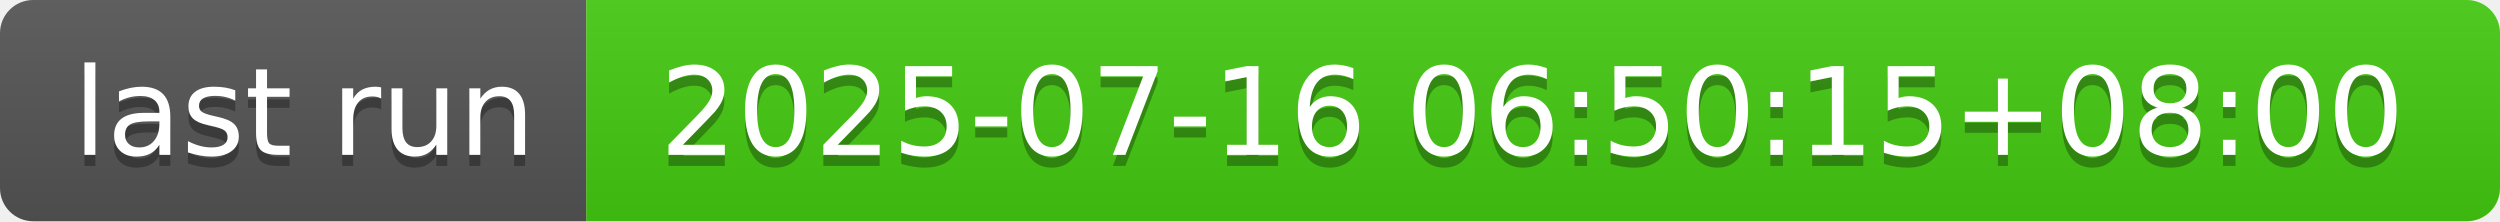
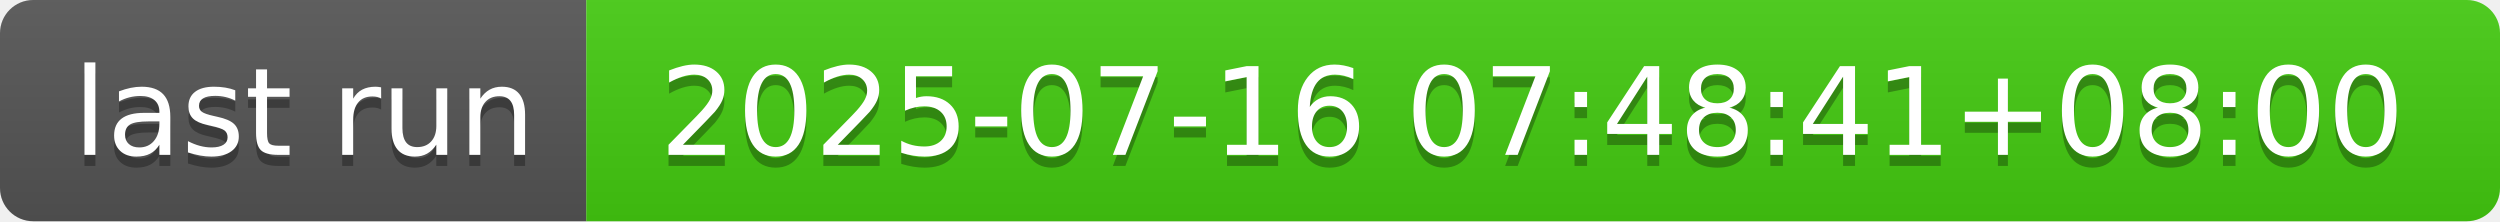
- <svg xmlns="http://www.w3.org/2000/svg" width="226" height="20" role="img" aria-label="last run: 2025-07-16 06:50:15+08:00">
+ <svg xmlns="http://www.w3.org/2000/svg" width="226" height="20" role="img" aria-label="last run: 2025-07-16 07:48:41+08:00">
  <linearGradient id="s" x2="0" y2="100%">
    <stop offset="0" stop-color="#bbb" stop-opacity=".1" />
    <stop offset="1" stop-opacity=".1" />
  </linearGradient>
  <clipPath id="r">
    <rect width="226" height="20" rx="3" fill="#fff" />
  </clipPath>
  <g clip-path="url(#r)">
    <rect width="53" height="20" fill="#555" />
    <rect x="53" width="173" height="20" fill="#4c1" />
    <rect width="226" height="20" fill="url(#s)" />
  </g>
  <g fill="#fff" text-anchor="middle" font-family="Verdana,Geneva,DejaVu Sans,sans-serif" text-rendering="geometricPrecision" font-size="110">
    <text aria-hidden="true" x="275" y="150" fill="#010101" fill-opacity=".3" transform="scale(.1)" textLength="430">last run</text>
    <text x="275" y="140" transform="scale(.1)" fill="#fff" textLength="430">last run</text>
-     <text aria-hidden="true" x="1385" y="150" fill="#010101" fill-opacity=".3" transform="scale(.1)" textLength="1630">2025-07-16 06:50:15+08:00</text>
-     <text x="1385" y="140" transform="scale(.1)" fill="#fff" textLength="1630">2025-07-16 06:50:15+08:00</text>
+     <text aria-hidden="true" x="1385" y="150" fill="#010101" fill-opacity=".3" transform="scale(.1)" textLength="1630">2025-07-16 07:48:41+08:00</text>
+     <text x="1385" y="140" transform="scale(.1)" fill="#fff" textLength="1630">2025-07-16 07:48:41+08:00</text>
  </g>
</svg>
